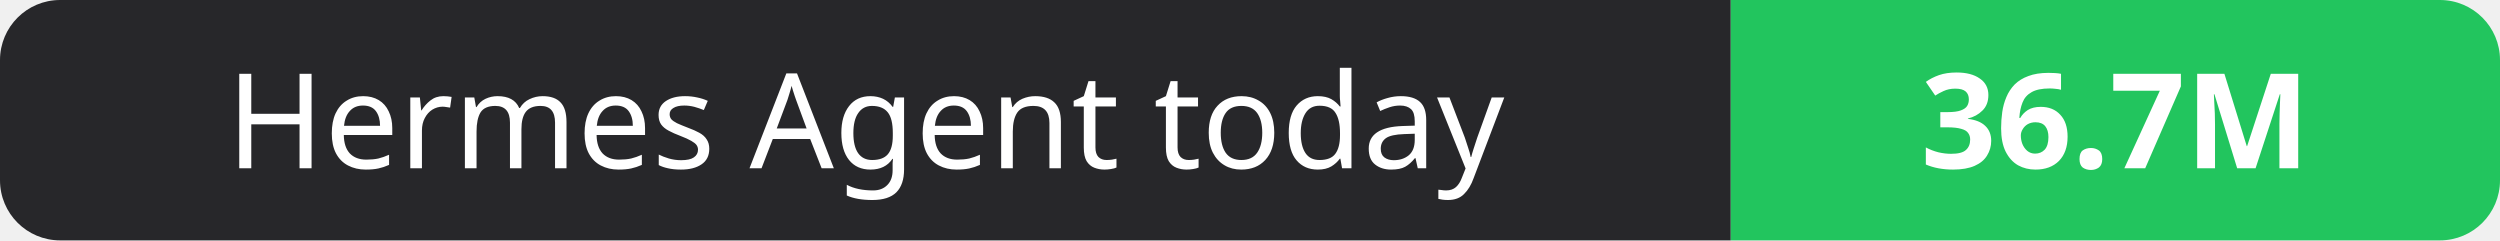
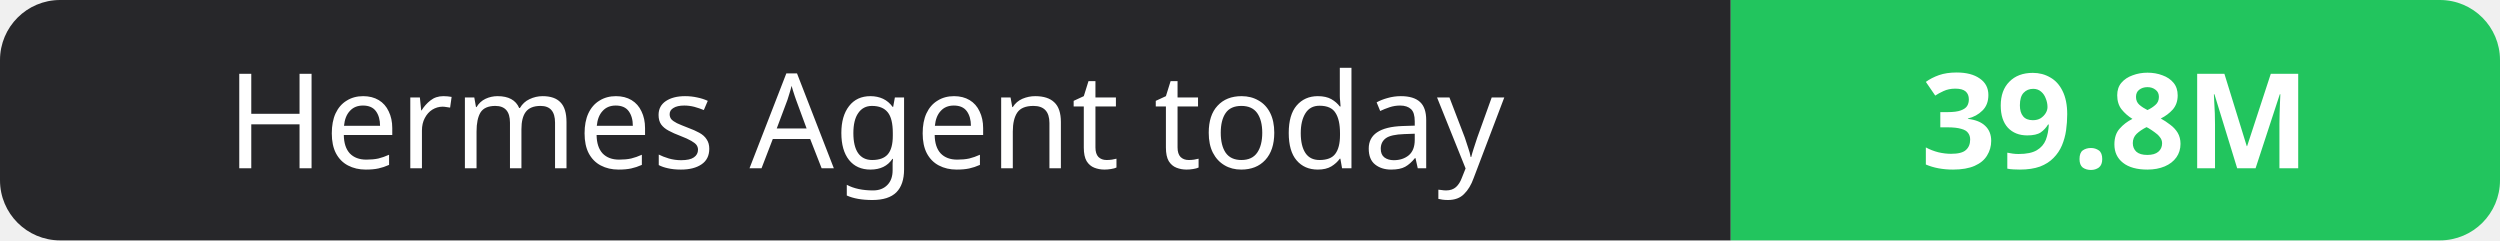
- <svg xmlns="http://www.w3.org/2000/svg" width="208" height="20" role="img" aria-label="Hermes Agent today: 36.7M">
+ <svg xmlns="http://www.w3.org/2000/svg" width="208" height="20" role="img" aria-label="Hermes Agent today: 39.8M">
  <clipPath id="r">
    <rect width="208" height="20" rx="5" fill="#fff" />
  </clipPath>
  <g clip-path="url(#r)">
    <rect width="144" height="20" fill="#27272a" />
    <rect x="144" width="64" height="20" fill="#22c55e" />
  </g>
  <g fill="#fff" text-anchor="middle" font-family="Verdana,Geneva,sans-serif" font-size="11">
    <text x="72.0" y="14">Hermes Agent today</text>
-     <text x="176.0" y="14" font-weight="700">36.7M</text>
+     <text x="176.0" y="14" font-weight="700">39.8M</text>
  </g>
</svg>
